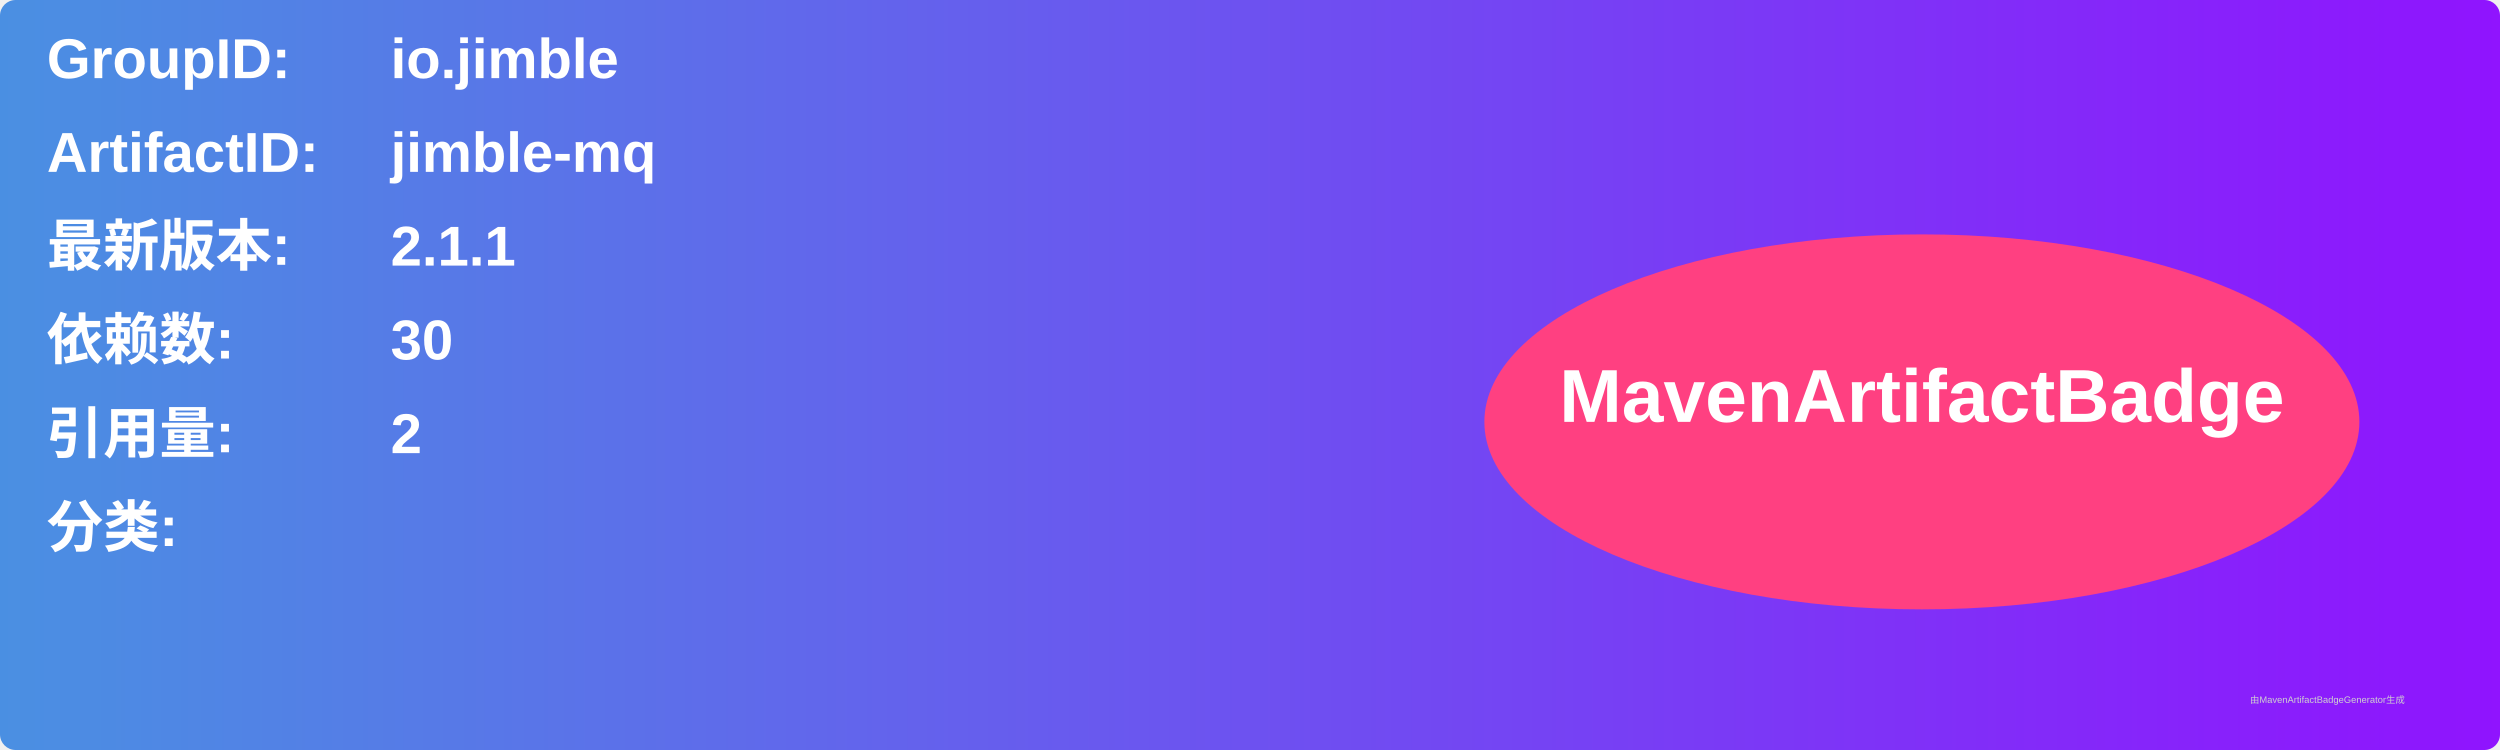
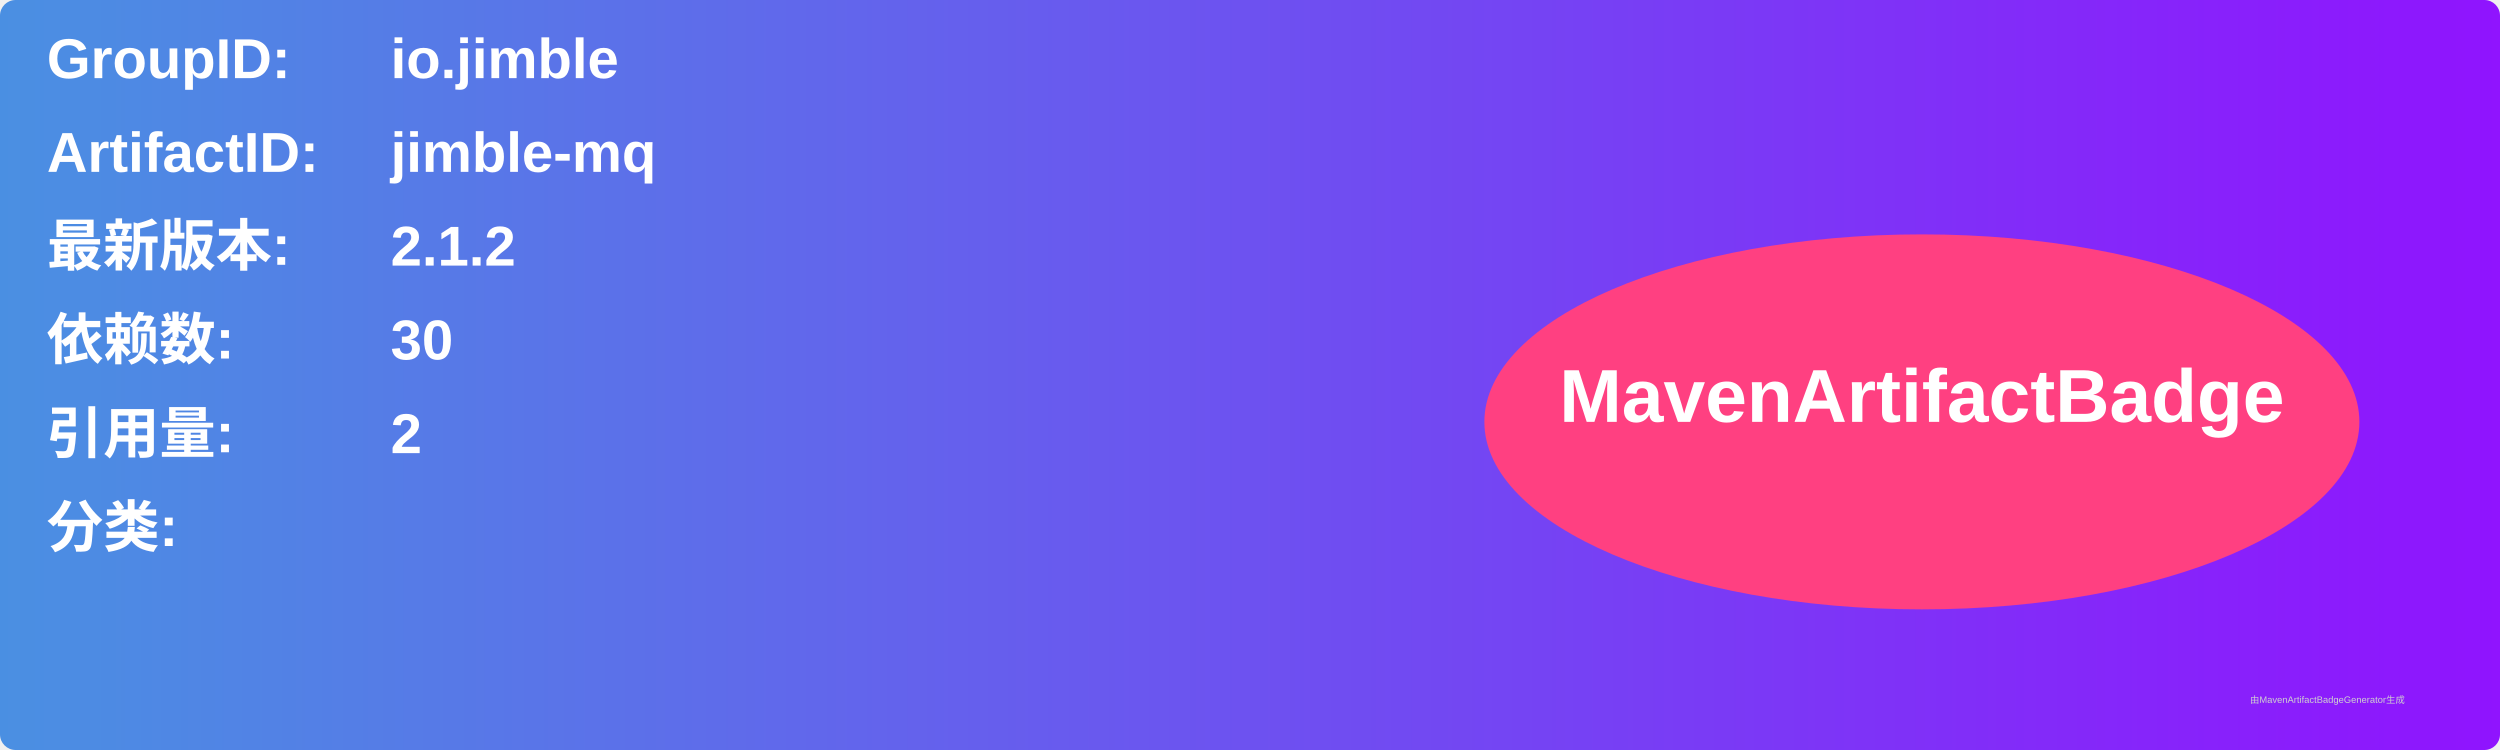
<svg xmlns="http://www.w3.org/2000/svg" width="800" height="240" viewBox="0 0 800 240">
  <linearGradient id="grad" x1="0%" y1="0%" x2="100%" y2="0%">
    <stop offset="0%" stop-color="#4a90e2" />
    <stop offset="100%" stop-color="#9013fe" />
  </linearGradient>
  <rect width="100%" height="100%" rx="5" ry="5" fill="url(#grad)" />
  <g transform="translate(15, 15)">
    <text x="0" y="10" font-family="Arial" font-size="18" fill="white" font-weight="bold" width="260">GroupID:</text>
    <text x="110" y="10" font-family="Arial" font-size="18" fill="white" font-weight="bold" width="460">io.jimble</text>
    <text x="0" y="40" font-family="Arial" font-size="18" fill="white" font-weight="bold" width="260">ArtifactID:</text>
    <text x="110" y="40" font-family="Arial" font-size="18" fill="white" font-weight="bold" width="460">jimble-mq</text>
    <text x="0" y="70" font-family="Arial" font-size="18" fill="white" font-weight="bold">最新版本:</text>
    <text x="110" y="70" font-family="Arial" font-size="18" fill="white" font-weight="bold">
-       <tspan font-weight="bold">2.1.1</tspan>
+       <tspan font-weight="bold">2.1.2</tspan>
    </text>
    <text x="0" y="100" font-family="Arial" font-size="18" fill="white" font-weight="bold">依赖数: </text>
    <text x="110" y="100" font-family="Arial" font-size="18" fill="white">
      <tspan font-weight="bold">30</tspan>
    </text>
    <text x="0" y="130" font-family="Arial" font-size="18" fill="white" font-weight="bold">引用量: </text>
    <text x="110" y="130" font-family="Arial" font-size="18" fill="white">
      <tspan font-weight="bold">2</tspan>
    </text>
    <text x="0" y="160" font-family="Arial" font-size="18" fill="white" font-weight="bold">分类:</text>
    <text x="10" y="190" font-family="Arial" font-size="10" fill="white">
      <tspan font-weight="bold" />
    </text>
    <ellipse cx="600" cy="120" rx="140" ry="60" fill="#ff4081" />
    <text x="600" y="120" text-anchor="middle" font-family="Arial" font-size="24" fill="white" font-weight="bold">MavenArtifactBadge</text>
  </g>
  <text x="720" y="225" font-family="Arial" font-size="3" fill="#d0d0d0">由MavenArtifactBadgeGenerator生成</text>
</svg>
